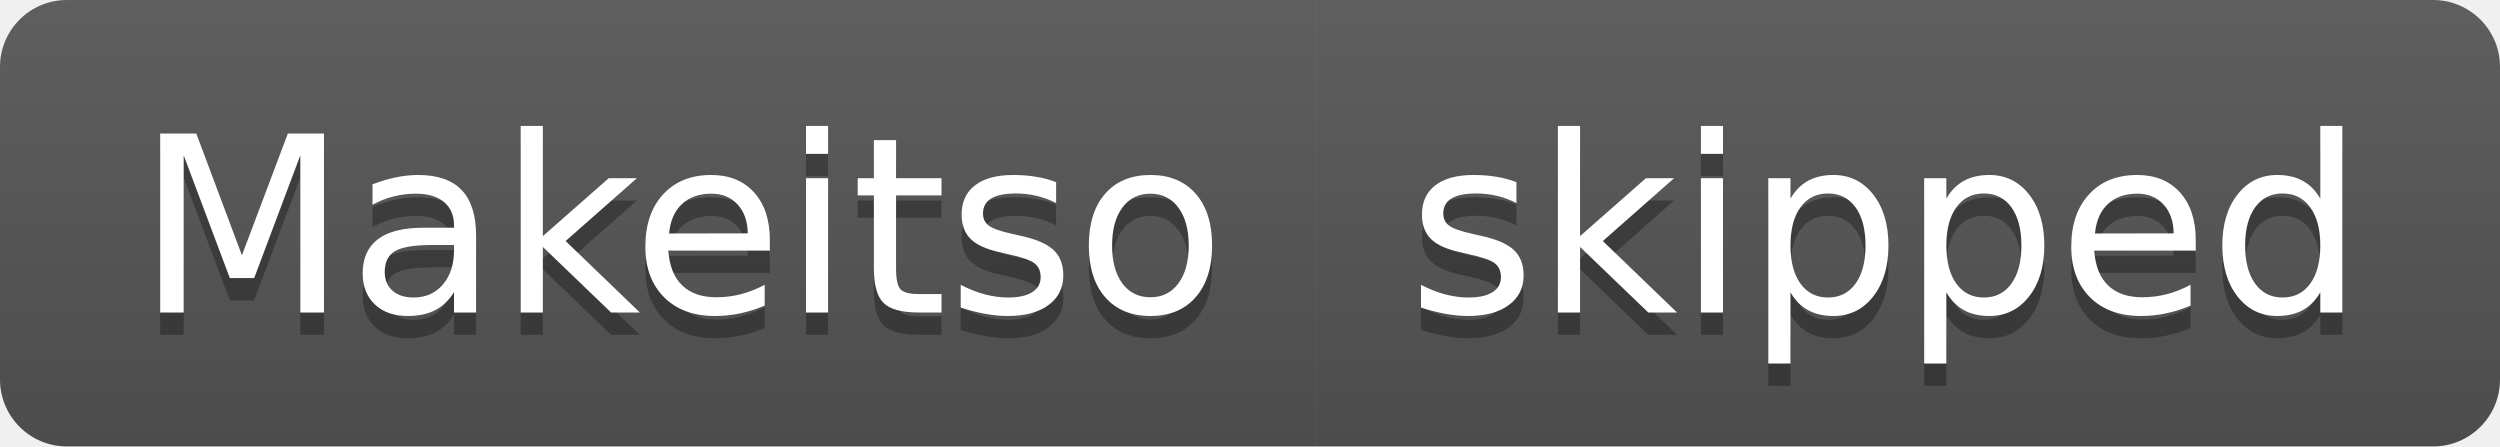
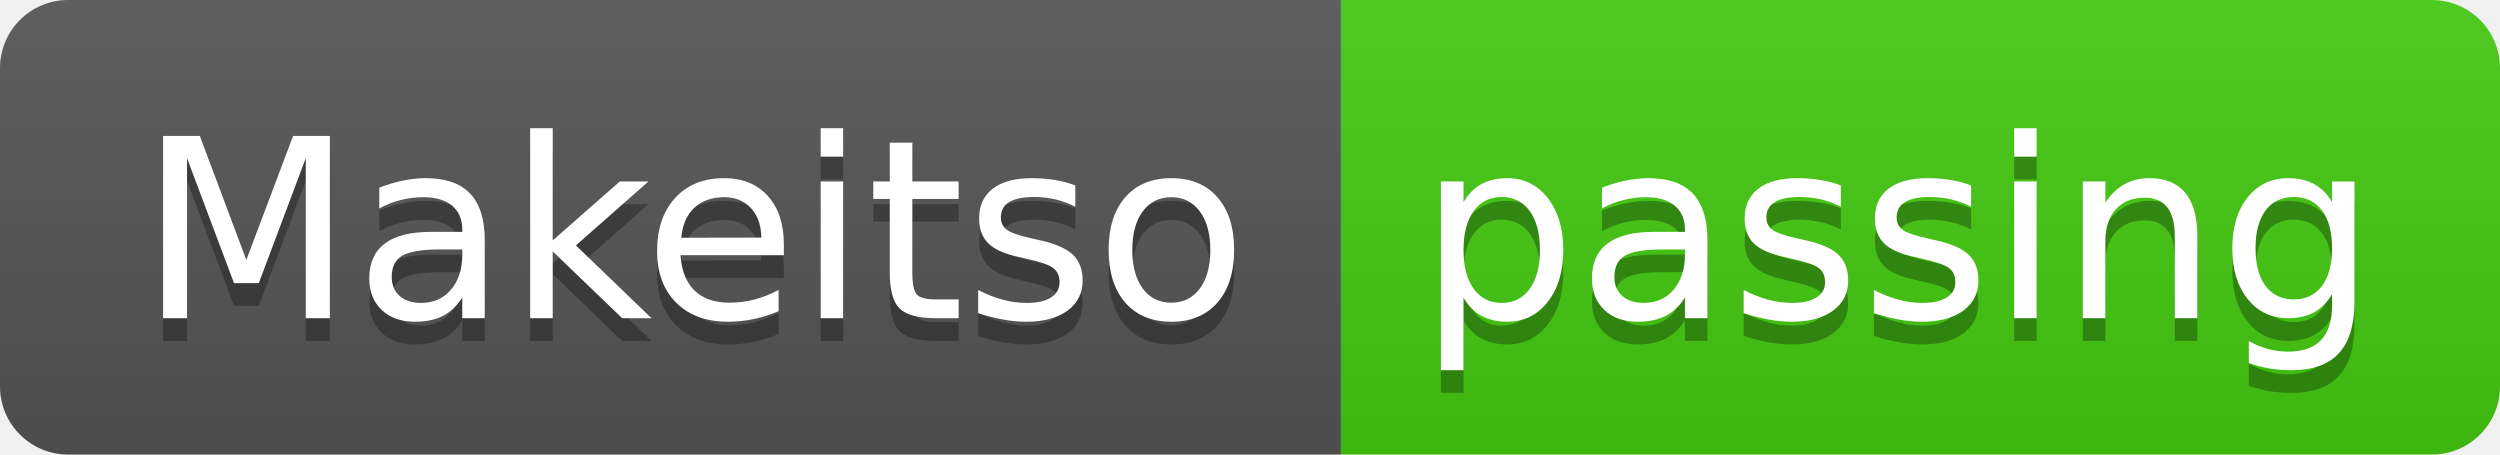
- <svg xmlns="http://www.w3.org/2000/svg" width="112" height="20" role="img" aria-label="Makeitso: skipped">
+ <svg xmlns="http://www.w3.org/2000/svg" width="110" height="20" role="img" aria-label="Makeitso: passing">
  <linearGradient id="s" x2="0" y2="100%">
    <stop offset="0" stop-color="#bbb" stop-opacity=".1" />
    <stop offset="1" stop-opacity=".1" />
  </linearGradient>
  <clipPath id="r">
-     <rect width="112" height="20" rx="3" fill="#fff" />
+     <rect width="110" height="20" rx="3" fill="#fff" />
  </clipPath>
  <g clip-path="url(#r)">
    <rect width="59" height="20" fill="#555" />
-     <rect x="59" width="53" height="20" fill="#555" />
-     <rect width="112" height="20" fill="url(#s)" />
+     <rect x="59" width="51" height="20" fill="#4c1" />
+     <rect width="110" height="20" fill="url(#s)" />
  </g>
  <g fill="#fff" text-anchor="middle" font-family="Verdana,Geneva,DejaVu Sans,sans-serif" text-rendering="geometricPrecision" font-size="110">
    <text aria-hidden="true" x="305" y="150" fill="#010101" fill-opacity=".3" transform="scale(.1)" textLength="490">Makeitso</text>
    <text x="305" y="140" transform="scale(.1)" fill="#fff" textLength="490">Makeitso</text>
-     <text aria-hidden="true" x="845" y="150" fill="#010101" fill-opacity=".3" transform="scale(.1)" textLength="430">skipped</text>
-     <text x="845" y="140" transform="scale(.1)" fill="#fff" textLength="430">skipped</text>
+     <text aria-hidden="true" x="835" y="150" fill="#010101" fill-opacity=".3" transform="scale(.1)" textLength="410">passing</text>
+     <text x="835" y="140" transform="scale(.1)" fill="#fff" textLength="410">passing</text>
  </g>
</svg>
